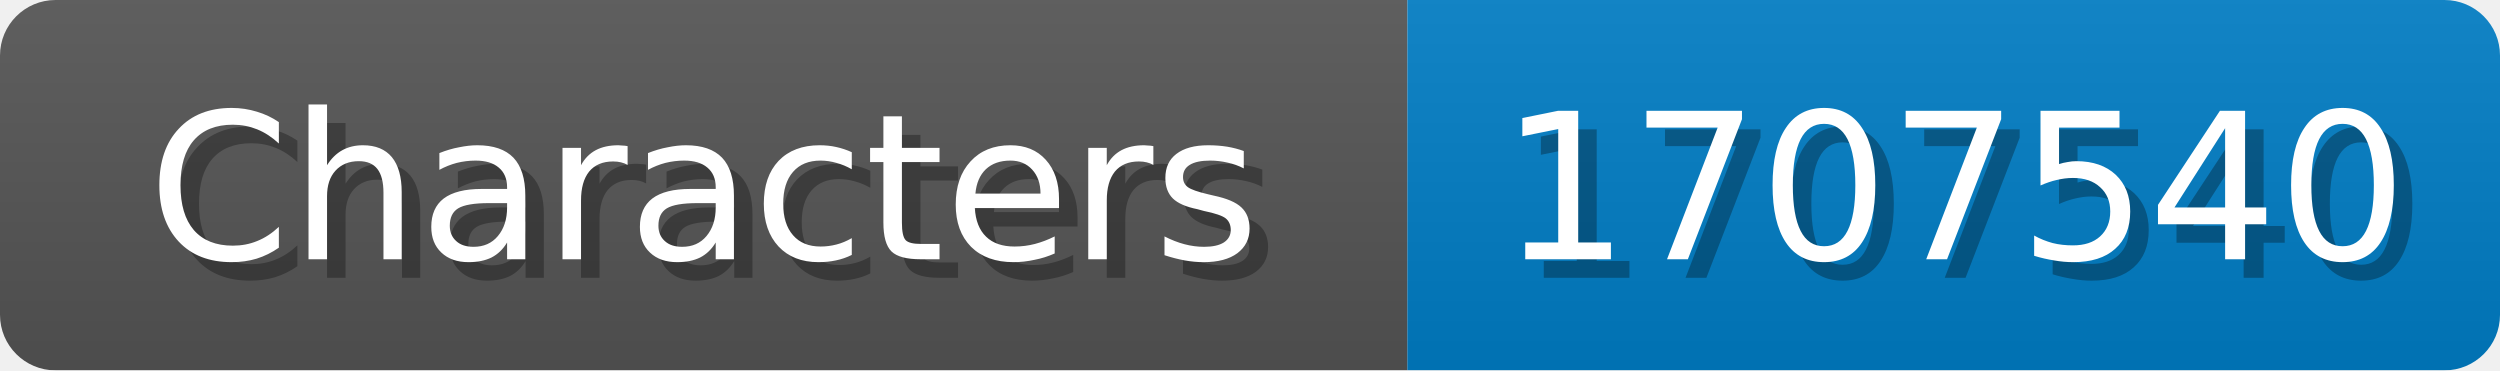
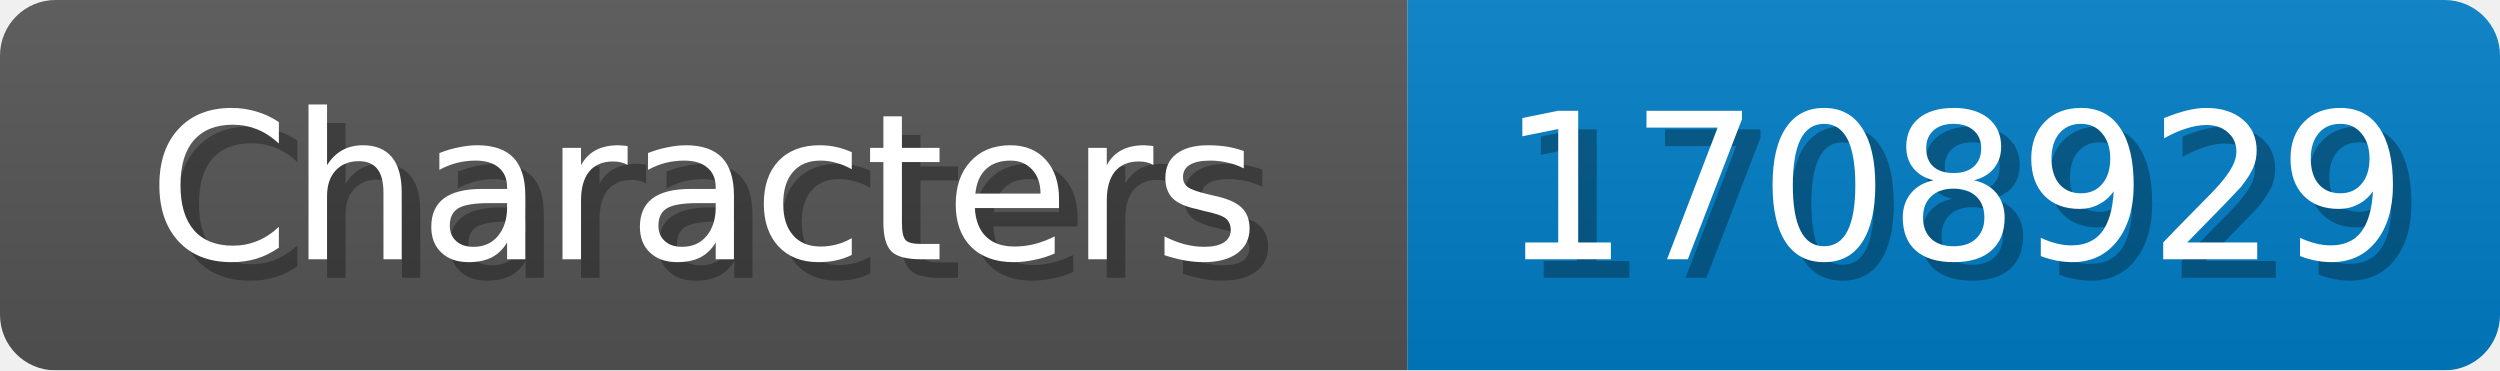
<svg xmlns="http://www.w3.org/2000/svg" width="135" height="20">
  <linearGradient id="b" x2="0" y2="100%">
    <stop offset="0" stop-color="#bbb" stop-opacity=".1" />
    <stop offset="1" stop-opacity=".1" />
  </linearGradient>
  <mask id="anybadge_1">
    <rect width="135" height="20" rx="3" fill="#fff" />
  </mask>
  <g mask="url(#anybadge_1)">
    <path fill="#555" d="M0 0h76v20H0z" />
    <path fill="#007ec6" d="M76 0h59v20H76z" />
    <path fill="url(#b)" d="M0 0h135v20H0z" />
  </g>
  <g fill="#fff" text-anchor="middle" font-family="DejaVu Sans,Verdana,Geneva,sans-serif" font-size="11">
    <text x="39.0" y="15" fill="#010101" fill-opacity=".3">Characters</text>
    <text x="38.0" y="14">Characters</text>
  </g>
  <g fill="#fff" text-anchor="middle" font-family="DejaVu Sans,Verdana,Geneva,sans-serif" font-size="11">
-     <text x="106.5" y="15" fill="#010101" fill-opacity=".3">1707540</text>
-     <text x="105.5" y="14">1707540</text>
+     <text x="106.5" y="15" fill="#010101" fill-opacity=".3">1708929</text>
+     <text x="105.5" y="14">1708929</text>
  </g>
</svg>
